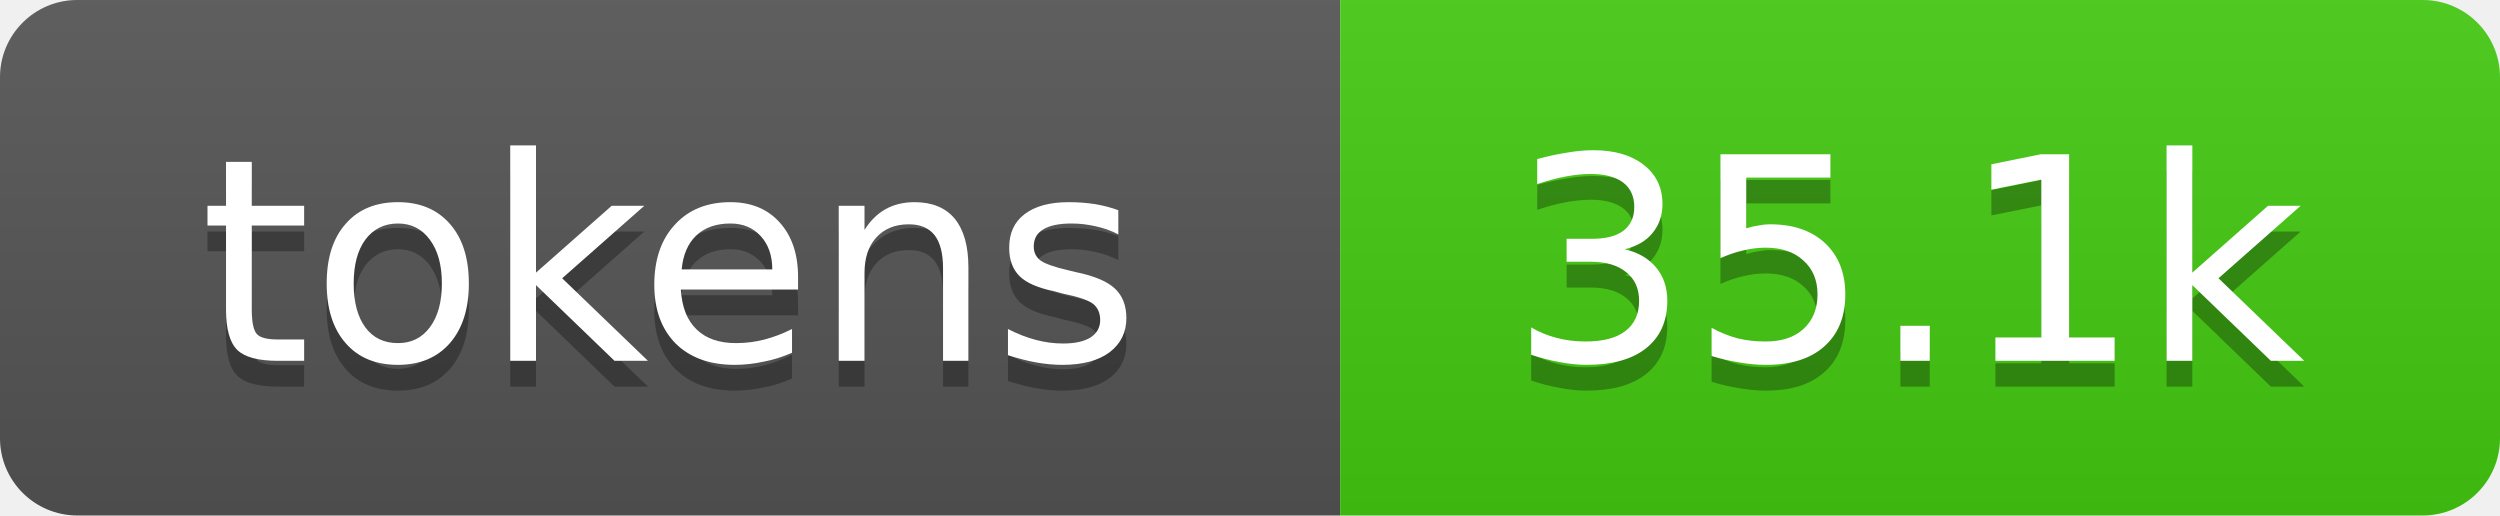
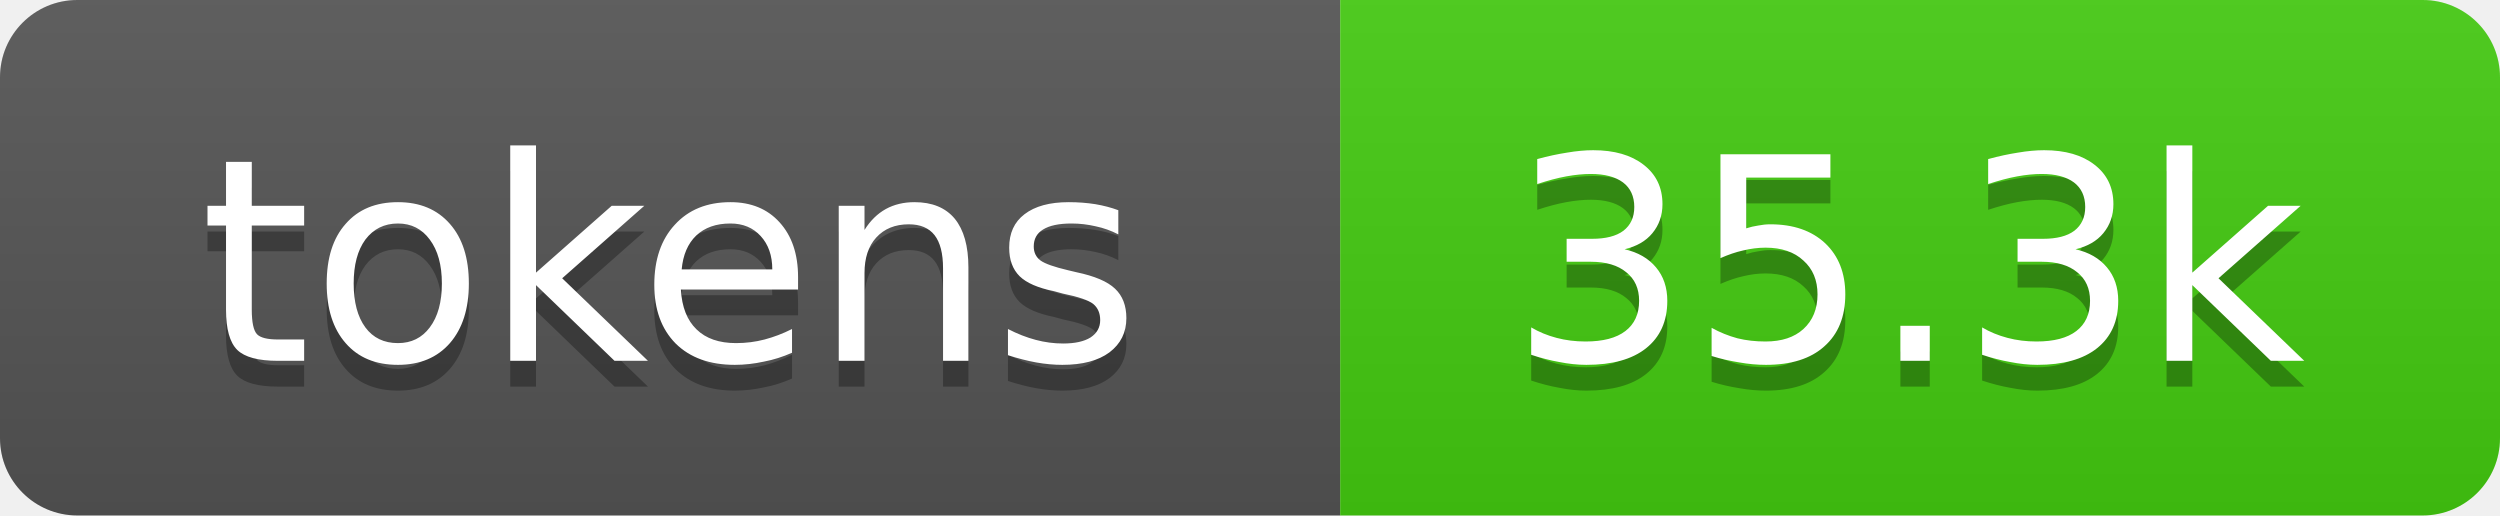
- <svg xmlns="http://www.w3.org/2000/svg" xmlns:xlink="http://www.w3.org/1999/xlink" width="97" height="20" role="img" aria-label="35.1k tokens, 18% of context window">
+ <svg xmlns="http://www.w3.org/2000/svg" xmlns:xlink="http://www.w3.org/1999/xlink" width="97" height="20" role="img" aria-label="35.3k tokens, 18% of context window">
  <linearGradient id="s" x2="0" y2="100%">
    <stop offset="0" stop-color="#bbb" stop-opacity=".1" />
    <stop offset="1" stop-opacity=".1" />
  </linearGradient>
  <clipPath id="r">
    <rect width="97" height="20" rx="3" fill="#fff" />
  </clipPath>
  <a xlink:href="https://github.com/qwibitai/nanoclaw/tree/main/repo-tokens">
    <g clip-path="url(#r)">
      <rect width="52" height="20" fill="#555" />
      <rect x="52" width="45" height="20" fill="#4c1" />
      <rect width="97" height="20" fill="url(#s)" />
      <g fill="#fff" text-anchor="middle" font-family="Verdana,Geneva,DejaVu Sans,sans-serif" font-size="11">
        <text aria-hidden="true" x="26" y="15" fill="#010101" fill-opacity=".3">tokens</text>
        <text x="26" y="14">tokens</text>
-         <text aria-hidden="true" x="74" y="15" fill="#010101" fill-opacity=".3">35.1k</text>
-         <text x="74" y="14">35.1k</text>
+         <text aria-hidden="true" x="74" y="15" fill="#010101" fill-opacity=".3">35.3k</text>
+         <text x="74" y="14">35.3k</text>
      </g>
    </g>
  </a>
</svg>
